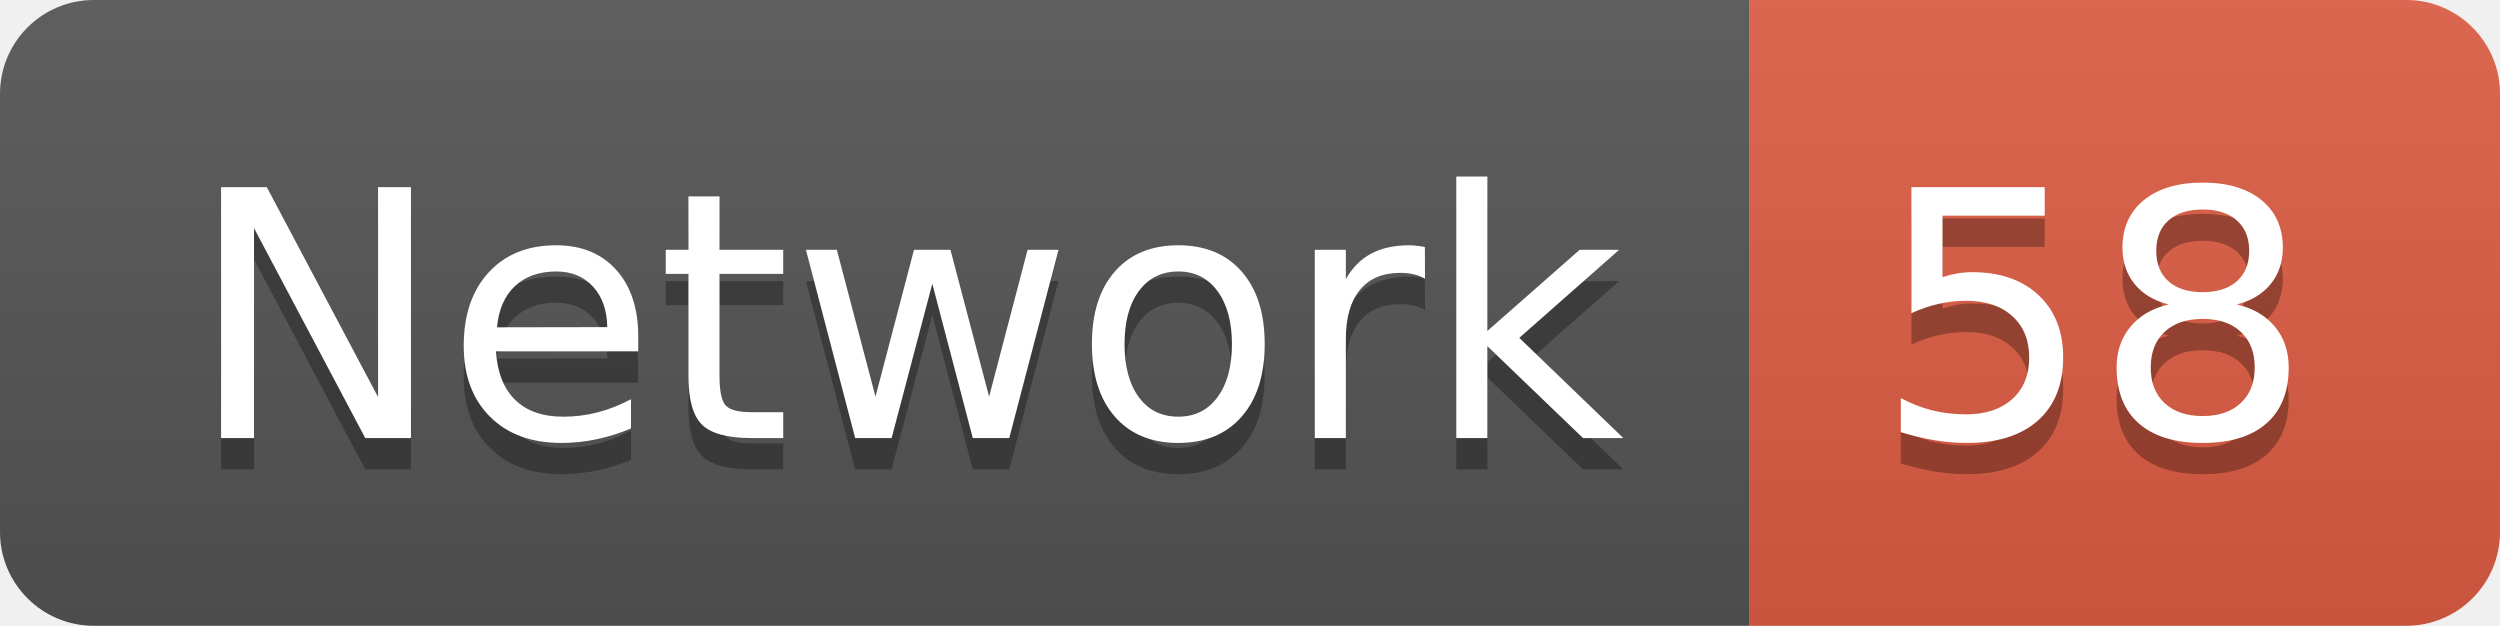
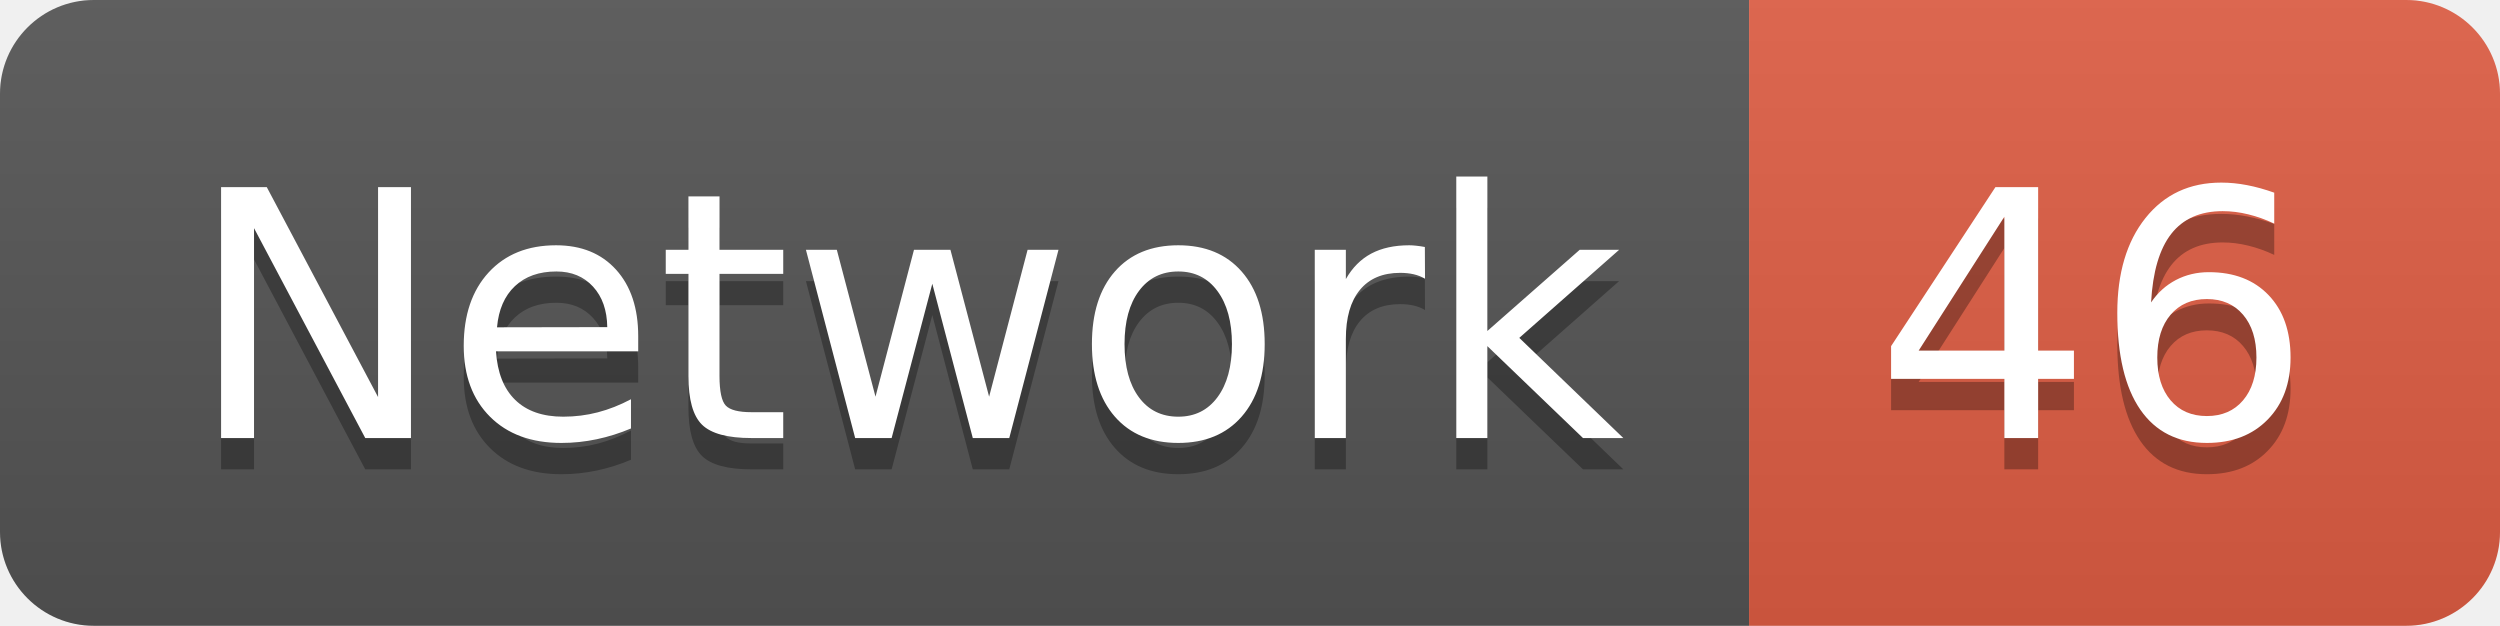
<svg xmlns="http://www.w3.org/2000/svg" width="79.9" height="20">
  <linearGradient id="smooth" x2="0" y2="100%">
    <stop offset="0" stop-color="#bbb" stop-opacity=".1" />
    <stop offset="1" stop-opacity=".1" />
  </linearGradient>
  <clipPath id="round">
    <rect width="79.9" height="20" rx="3" fill="#fff" />
  </clipPath>
  <g clip-path="url(#round)">
    <rect width="55.9" height="20" fill="#555" />
    <rect x="55.9" width="24.0" height="20" fill="#e05d44" />
    <rect width="79.9" height="20" fill="url(#smooth)" />
  </g>
  <g fill="#fff" text-anchor="middle" font-family="DejaVu Sans,Verdana,Geneva,sans-serif" font-size="110">
    <text x="289.5" y="150" fill="#010101" fill-opacity=".3" transform="scale(0.1)" textLength="459.0" lengthAdjust="spacing">Network</text>
    <text x="289.5" y="140" transform="scale(0.1)" textLength="459.0" lengthAdjust="spacing">Network</text>
-     <text x="669.0" y="150" fill="#010101" fill-opacity=".3" transform="scale(0.1)" textLength="140.0" lengthAdjust="spacing">58</text>
-     <text x="669.0" y="140" transform="scale(0.1)" textLength="140.0" lengthAdjust="spacing">58</text>
+     <text x="669.0" y="150" fill="#010101" fill-opacity=".3" transform="scale(0.1)" textLength="140.0" lengthAdjust="spacing">46</text>
+     <text x="669.0" y="140" transform="scale(0.1)" textLength="140.0" lengthAdjust="spacing">46</text>
  </g>
</svg>
